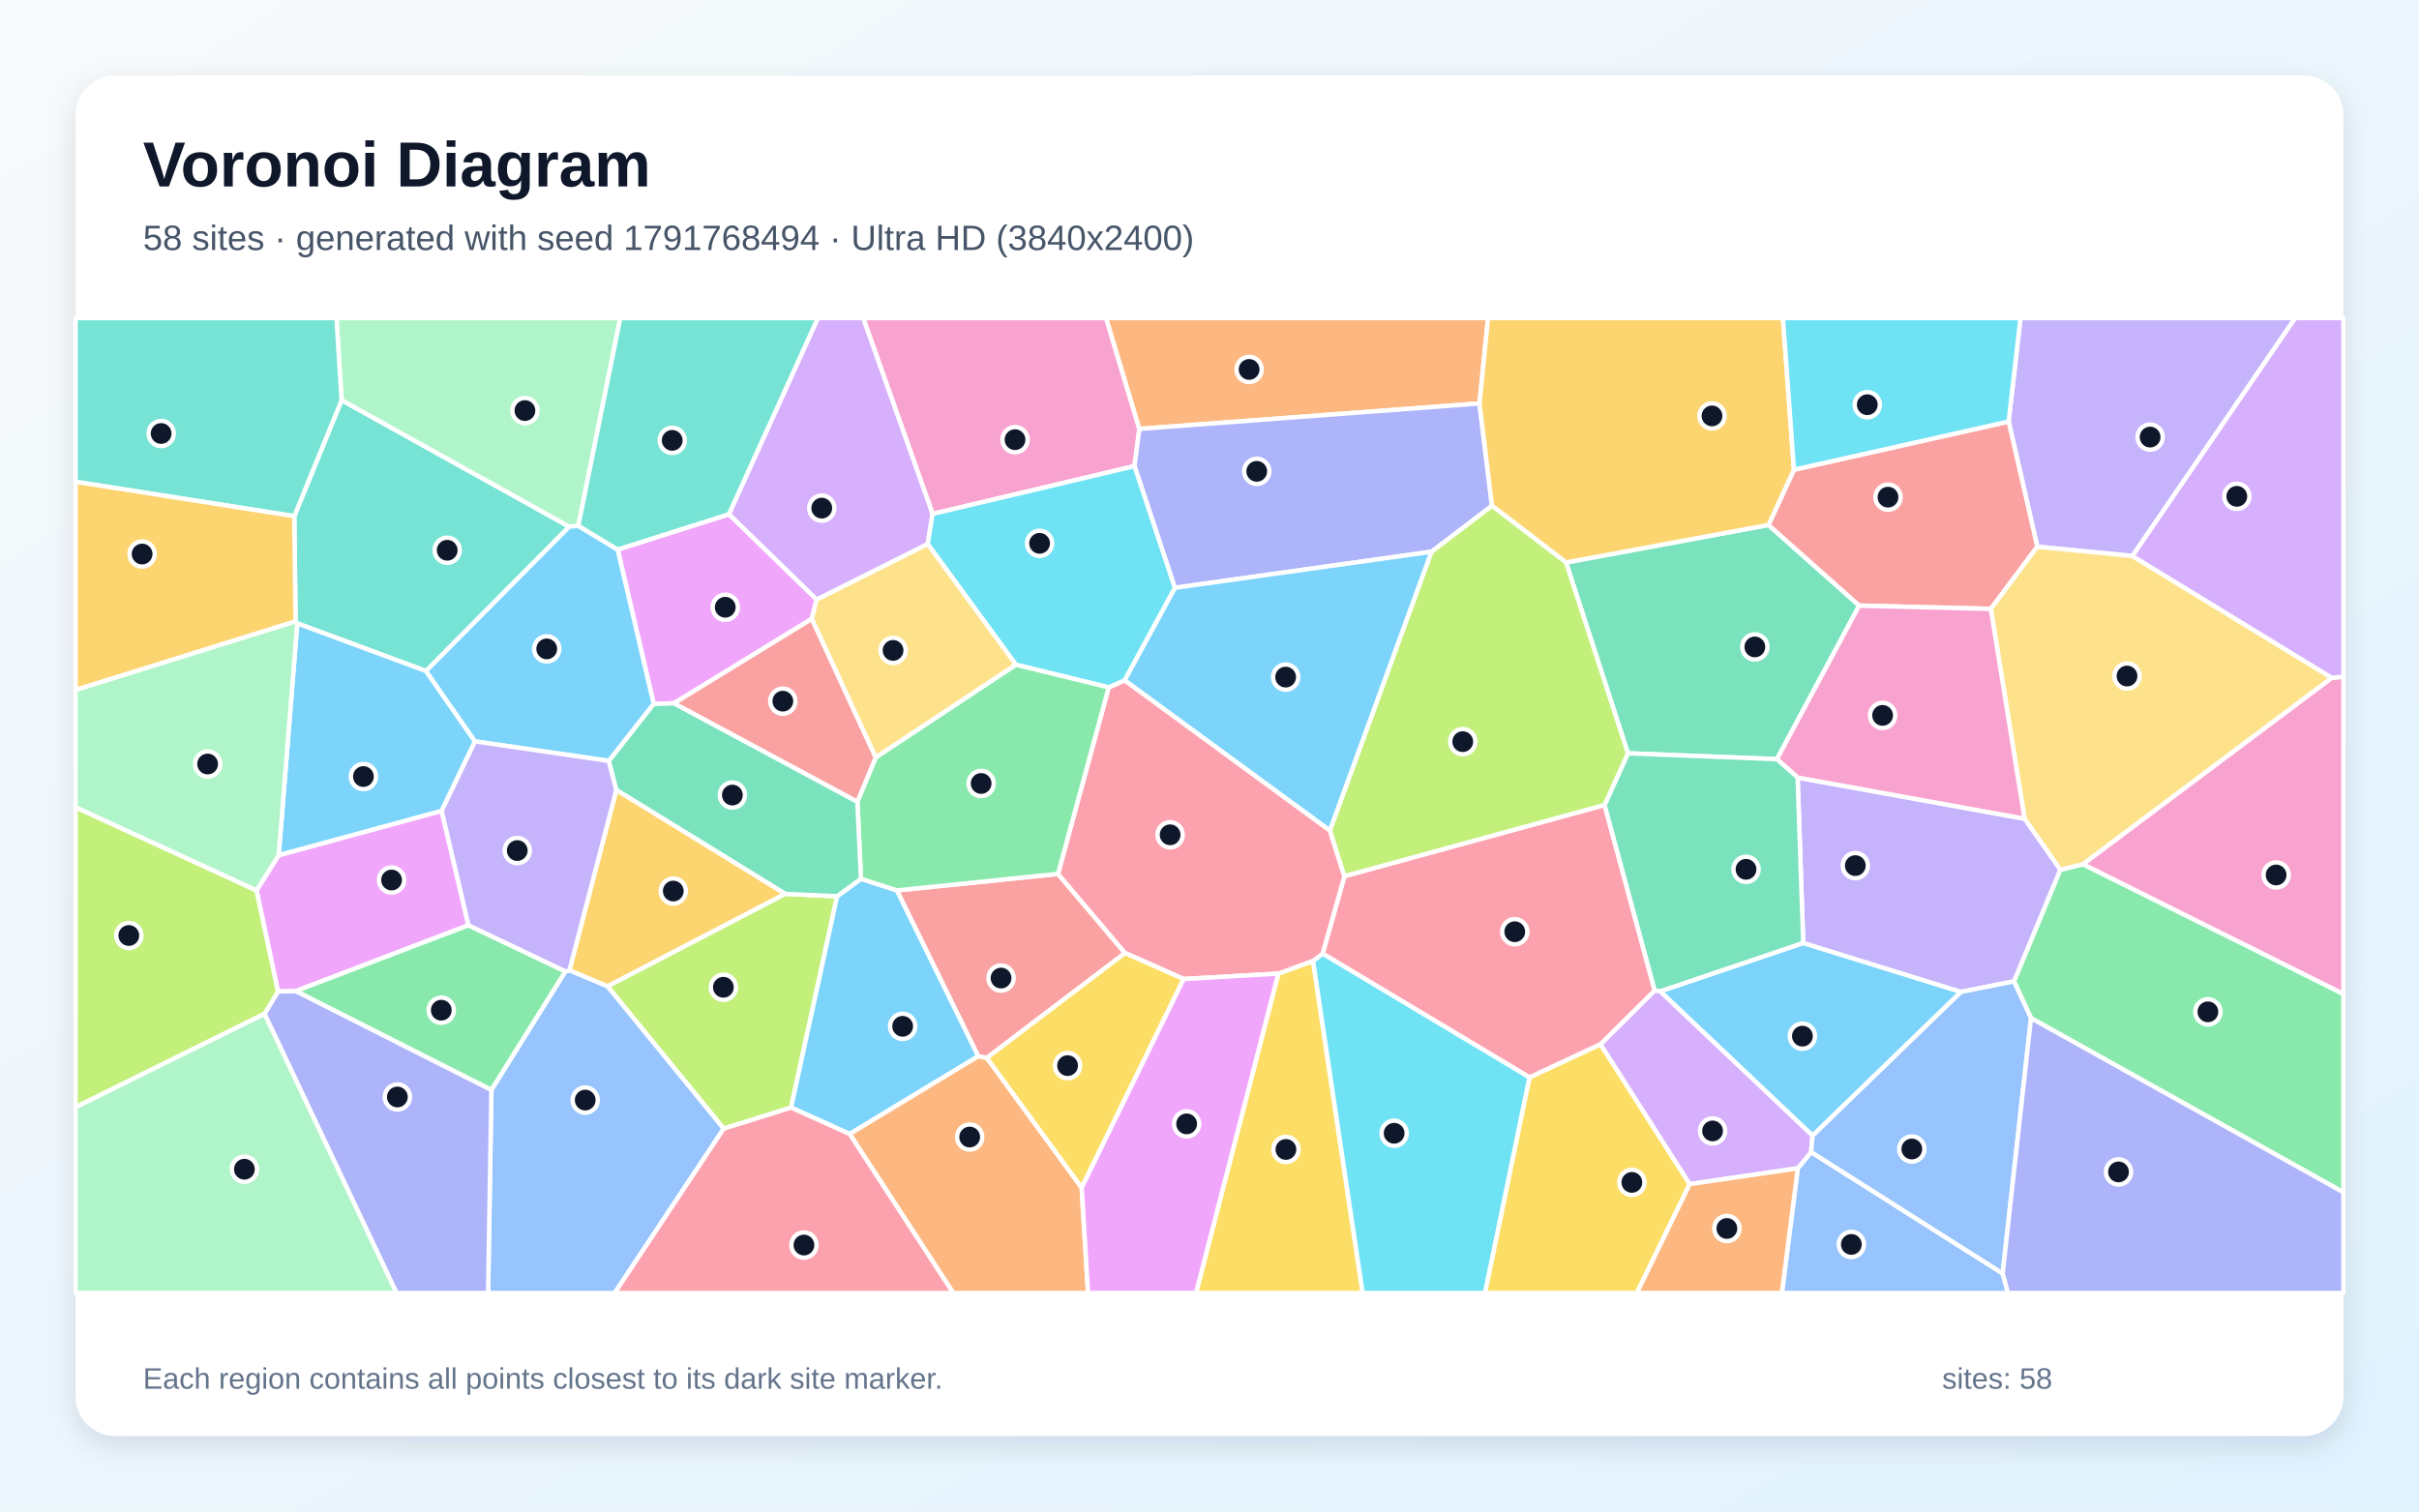
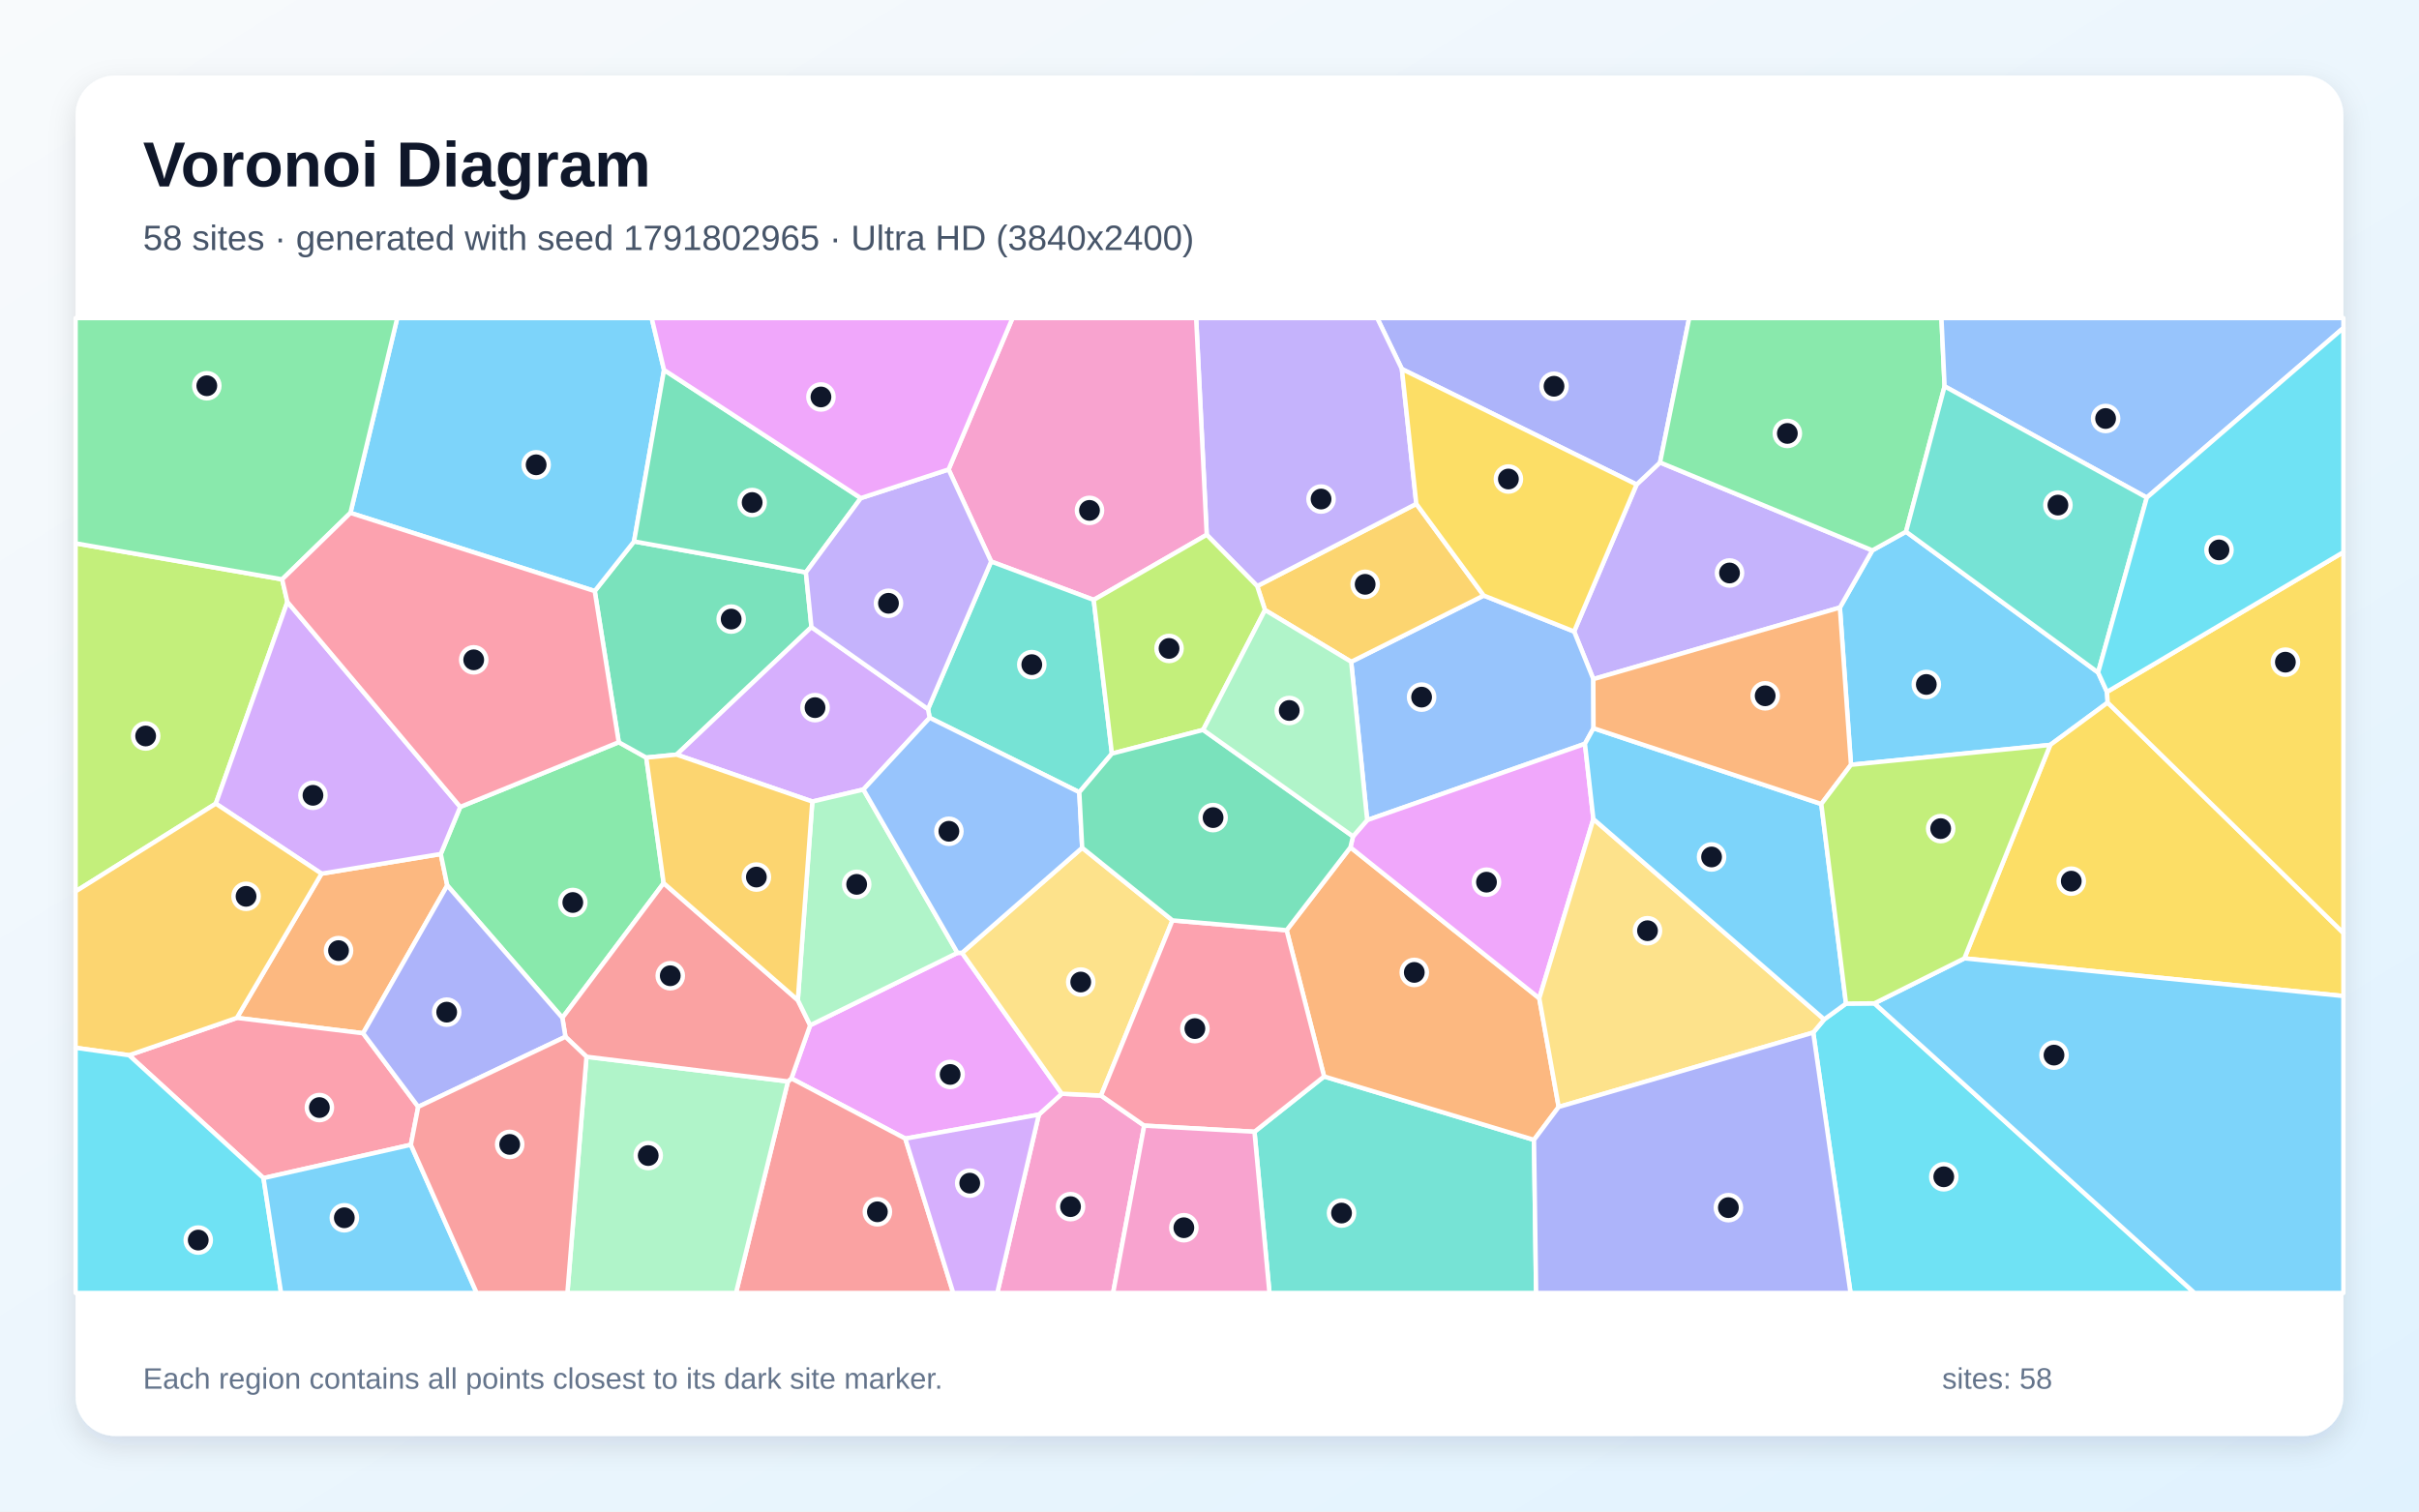
<svg xmlns="http://www.w3.org/2000/svg" width="3840" height="2400" viewBox="0 0 3840 2400" role="img" aria-labelledby="title description">
  <defs>
    <linearGradient id="background" x1="0" y1="0" x2="1" y2="1">
      <stop stop-color="#F8FAFC" />
      <stop offset="1" stop-color="#E0F2FE" />
    </linearGradient>
    <filter id="shadow" x="-5%" y="-5%" width="110%" height="110%">
      <feDropShadow dx="0" dy="15" stdDeviation="22" flood-color="#0F172A" flood-opacity=".12" />
    </filter>
  </defs>
  <rect width="3840" height="2400" fill="url(#background)" />
  <rect x="120" y="120" width="3600" height="2160" rx="63" fill="#FFFFFF" filter="url(#shadow)" />
  <g font-family="Arial, sans-serif">
    <text x="227" y="296" font-size="101" font-weight="700" fill="#0F172A">Voronoi Diagram</text>
-     <text x="227" y="397" font-size="56" fill="#475569">58 sites · generated with seed 1791768494 · Ultra HD (3840x2400)</text>
+     <text x="227" y="397" font-size="56" fill="#475569">58 sites · generated with seed 1791802965 · Ultra HD (3840x2400)</text>
  </g>
  <g stroke="#FFFFFF" stroke-width="7" stroke-linejoin="round">
-     <polygon points="2877.3,1803.3 2635.3,1574.0 2862.5,1497.2 3113.1,1574.9" fill="#38BDF8" fill-opacity="0.65" />
-     <polygon points="3385.1,882.8 3234.1,868.1 3188.6,669.3 3207.4,505.0 3643.5,505.0" fill="#A78BFA" fill-opacity="0.65" />
-     <polygon points="1800.9,740.1 1480.4,816.0 1370.2,505.0 1755.9,505.0 1808.7,681.0" fill="#F472B6" fill-opacity="0.65" />
-     <polygon points="2348.6,640.6 1808.7,681.0 1755.9,505.0 2362.2,505.0" fill="#FB923C" fill-opacity="0.65" />
-     <polygon points="2029.2,1545.9 2084.4,1525.6 2163.1,2053.0 1898.6,2053.0" fill="#FACC15" fill-opacity="0.65" />
-     <polygon points="3224.1,1616.6 3197.0,1558.2 3270.5,1381.0 3306.8,1372.2 3720.0,1578.1 3720.0,1893.2" fill="#4ADE80" fill-opacity="0.65" />
-     <polygon points="676.3,1065.5 471.9,989.8 469.2,986.7 467.1,819.6 542.3,635.3 903.7,836.2" fill="#2DD4BF" fill-opacity="0.65" />
-     <polygon points="2853.9,1855.0 2875.0,1829.2 3179.1,2022.0 3187.5,2053.0 2828.6,2053.0" fill="#60A5FA" fill-opacity="0.65" />
-     <polygon points="743.7,1469.1 469.5,1573.7 441.2,1574.4 407.2,1413.7 442.4,1357.8 701.1,1287.4" fill="#E879F9" fill-opacity="0.65" />
-     <polygon points="2486.0,893.1 2807.3,833.5 2951.4,961.6 2820.7,1205.4 2584.2,1196.1" fill="#34D399" fill-opacity="0.65" />
-     <polygon points="3188.6,669.3 3234.1,868.1 3160.3,966.8 2951.4,961.6 2807.3,833.5 2847.8,745.8" fill="#F87171" fill-opacity="0.65" />
-     <polygon points="2368.4,803.1 2272.6,876.0 1865.0,933.3 1800.9,740.1 1808.7,681.0 2348.6,640.6" fill="#818CF8" fill-opacity="0.65" />
-     <polygon points="978.4,1254.1 1246.8,1419.3 964.4,1566.2 903.9,1540.7" fill="#FBBF24" fill-opacity="0.65" />
-     <polygon points="1148.8,1792.1 964.4,1566.2 1246.8,1419.3 1328.9,1423.1 1255.8,1758.6" fill="#A3E635" fill-opacity="0.65" />
-     <polygon points="1472.7,863.9 1296.4,952.2 1157.0,816.5 1298.3,505.0 1370.2,505.0 1480.4,816.0" fill="#C084FC" fill-opacity="0.65" />
-     <polygon points="2540.8,1658.2 2428.1,1710.8 2099.6,1514.2 2134.2,1391.2 2547.2,1278.1 2626.8,1572.9" fill="#FB7185" fill-opacity="0.65" />
-     <polygon points="2084.4,1525.6 2099.6,1514.2 2428.1,1710.8 2357.5,2053.0 2163.1,2053.0" fill="#22D3EE" fill-opacity="0.65" />
-     <polygon points="918.0,834.9 903.7,836.2 542.3,635.3 534.1,505.0 984.7,505.0" fill="#86EFAC" fill-opacity="0.65" />
-     <polygon points="3701.7,1076.3 3306.8,1372.2 3270.5,1381.0 3213.9,1300.0 3160.3,966.8 3234.1,868.1 3385.1,882.8" fill="#FCD34D" fill-opacity="0.65" />
-     <polygon points="1366.7,1395.3 1423.9,1413.8 1553.1,1677.0 1348.8,1800.6 1255.8,1758.6 1328.9,1423.1" fill="#38BDF8" fill-opacity="0.65" />
-     <polygon points="2111.2,1319.0 1785.1,1080.2 1865.0,933.3 2272.6,876.0" fill="#38BDF8" fill-opacity="0.65" />
-     <polygon points="2853.6,1234.6 3213.9,1300.0 3270.5,1381.0 3197.0,1558.2 3113.1,1574.9 2862.5,1497.2" fill="#A78BFA" fill-opacity="0.65" />
-     <polygon points="3213.9,1300.0 2853.6,1234.6 2820.7,1205.4 2951.4,961.6 3160.3,966.8" fill="#F472B6" fill-opacity="0.65" />
-     <polygon points="1348.8,1800.6 1553.1,1677.0 1566.6,1679.7 1717.1,1885.8 1727.2,2053.0 1513.2,2053.0" fill="#FB923C" fill-opacity="0.65" />
-     <polygon points="2428.1,1710.8 2540.8,1658.2 2682.3,1880.1 2598.4,2053.0 2357.5,2053.0" fill="#FACC15" fill-opacity="0.65" />
-     <polygon points="469.5,1573.7 743.7,1469.1 897.7,1542.4 780.1,1730.8" fill="#4ADE80" fill-opacity="0.65" />
-     <polygon points="542.3,635.3 467.1,819.6 120.0,765.0 120.0,505.0 534.1,505.0" fill="#2DD4BF" fill-opacity="0.65" />
-     <polygon points="780.1,1730.8 897.7,1542.4 903.9,1540.7 964.4,1566.2 1148.8,1792.1 975.8,2053.0 774.8,2053.0" fill="#60A5FA" fill-opacity="0.65" />
-     <polygon points="1070.0,1116.6 1037.7,1117.8 980.5,872.6 1157.0,816.5 1296.4,952.2 1288.6,982.7" fill="#E879F9" fill-opacity="0.65" />
-     <polygon points="2626.8,1572.9 2547.2,1278.1 2584.2,1196.1 2820.7,1205.4 2853.6,1234.6 2862.5,1497.2 2635.3,1574.0" fill="#34D399" fill-opacity="0.65" />
-     <polygon points="1566.6,1679.7 1553.1,1677.0 1423.9,1413.8 1679.5,1387.6 1785.9,1513.2" fill="#F87171" fill-opacity="0.65" />
-     <polygon points="419.9,1609.8 441.2,1574.4 469.5,1573.7 780.1,1730.8 774.8,2053.0 629.4,2053.0" fill="#818CF8" fill-opacity="0.65" />
-     <polygon points="2847.8,745.8 2807.3,833.5 2486.0,893.1 2368.4,803.1 2348.6,640.6 2362.2,505.0 2830.3,505.0" fill="#FBBF24" fill-opacity="0.65" />
-     <polygon points="120.0,1758.1 120.0,1281.7 407.2,1413.7 441.2,1574.4 419.9,1609.8" fill="#A3E635" fill-opacity="0.65" />
-     <polygon points="2682.3,1880.1 2540.8,1658.2 2626.8,1572.9 2635.3,1574.0 2877.3,1803.3 2875.0,1829.2 2853.9,1855.0" fill="#C084FC" fill-opacity="0.65" />
-     <polygon points="1879.0,1554.5 1785.9,1513.2 1679.5,1387.6 1760.0,1091.4 1785.1,1080.2 2111.2,1319.0 2134.2,1391.2 2099.6,1514.2 2084.4,1525.6 2029.2,1545.9" fill="#FB7185" fill-opacity="0.65" />
-     <polygon points="1865.0,933.3 1785.1,1080.2 1760.0,1091.4 1612.8,1055.5 1472.7,863.9 1480.4,816.0 1800.9,740.1" fill="#22D3EE" fill-opacity="0.65" />
-     <polygon points="120.0,1758.1 419.9,1609.8 629.4,2053.0 120.0,2053.0" fill="#86EFAC" fill-opacity="0.65" />
-     <polygon points="1612.8,1055.5 1390.1,1202.9 1288.6,982.7 1296.4,952.2 1472.7,863.9" fill="#FCD34D" fill-opacity="0.65" />
-     <polygon points="754.1,1177.2 701.1,1287.4 442.4,1357.8 471.9,989.8 676.3,1065.5" fill="#38BDF8" fill-opacity="0.65" />
-     <polygon points="918.0,834.9 980.5,872.6 1037.7,1117.8 966.6,1208.2 754.1,1177.2 676.3,1065.5 903.7,836.2" fill="#38BDF8" fill-opacity="0.65" />
-     <polygon points="966.6,1208.2 978.4,1254.1 903.9,1540.7 897.7,1542.4 743.7,1469.1 701.1,1287.4 754.1,1177.2" fill="#A78BFA" fill-opacity="0.65" />
-     <polygon points="3306.8,1372.2 3701.7,1076.3 3720.0,1074.4 3720.0,1578.1" fill="#F472B6" fill-opacity="0.65" />
-     <polygon points="2682.3,1880.1 2853.9,1855.0 2828.6,2053.0 2598.4,2053.0" fill="#FB923C" fill-opacity="0.65" />
-     <polygon points="1717.1,1885.8 1566.6,1679.7 1785.9,1513.2 1879.0,1554.5" fill="#FACC15" fill-opacity="0.65" />
-     <polygon points="1361.0,1272.9 1390.1,1202.9 1612.8,1055.5 1760.0,1091.4 1679.5,1387.6 1423.9,1413.8 1366.7,1395.3" fill="#4ADE80" fill-opacity="0.65" />
-     <polygon points="1157.0,816.5 980.5,872.6 918.0,834.9 984.7,505.0 1298.3,505.0" fill="#2DD4BF" fill-opacity="0.65" />
-     <polygon points="3179.1,2022.0 2875.0,1829.2 2877.3,1803.3 3113.1,1574.9 3197.0,1558.2 3224.1,1616.6" fill="#60A5FA" fill-opacity="0.65" />
-     <polygon points="1717.1,1885.8 1879.0,1554.5 2029.2,1545.9 1898.6,2053.0 1727.2,2053.0" fill="#E879F9" fill-opacity="0.65" />
-     <polygon points="1361.0,1272.9 1366.7,1395.3 1328.9,1423.1 1246.8,1419.3 978.4,1254.1 966.6,1208.2 1037.7,1117.8 1070.0,1116.6" fill="#34D399" fill-opacity="0.65" />
-     <polygon points="1390.1,1202.9 1361.0,1272.9 1070.0,1116.6 1288.6,982.7" fill="#F87171" fill-opacity="0.65" />
-     <polygon points="3179.1,2022.0 3224.1,1616.6 3720.0,1893.2 3720.0,2053.0 3187.5,2053.0" fill="#818CF8" fill-opacity="0.65" />
-     <polygon points="120.0,1095.6 120.0,765.0 467.1,819.6 469.2,986.7" fill="#FBBF24" fill-opacity="0.65" />
-     <polygon points="2547.2,1278.1 2134.2,1391.2 2111.2,1319.0 2272.6,876.0 2368.4,803.1 2486.0,893.1 2584.2,1196.1" fill="#A3E635" fill-opacity="0.65" />
-     <polygon points="3701.7,1076.3 3385.1,882.8 3643.5,505.0 3720.0,505.0 3720.0,1074.4" fill="#C084FC" fill-opacity="0.65" />
-     <polygon points="1148.8,1792.1 1255.8,1758.6 1348.8,1800.6 1513.2,2053.0 975.8,2053.0" fill="#FB7185" fill-opacity="0.65" />
-     <polygon points="3188.6,669.3 2847.8,745.8 2830.3,505.0 3207.4,505.0" fill="#22D3EE" fill-opacity="0.65" />
-     <polygon points="442.4,1357.8 407.2,1413.7 120.0,1281.7 120.0,1095.6 469.2,986.7 471.9,989.8" fill="#86EFAC" fill-opacity="0.65" />
+     <polygon points="3025.7,844.2 3330.6,1067.8 3344.7,1098.6 3345.8,1115.6 3254.6,1182.8 2938.3,1214.3 2920.7,964.7 2972.2,873.9" fill="#38BDF8" fill-opacity="0.65" />
+     <polygon points="2529.3,1078.3 2498.8,1002.7 2598.0,769.3 2635.2,734.3 2972.2,873.9 2920.7,964.7" fill="#A78BFA" fill-opacity="0.65" />
+     <polygon points="1649.1,1769.8 1685.5,1736.6 1747.8,1739.5 1816.4,1787.3 1767.0,2053.0 1583.1,2053.0" fill="#F472B6" fill-opacity="0.65" />
+     <polygon points="576.4,1640.6 376.0,1616.2 510.4,1387.2 699.7,1356.0 710.0,1405.9" fill="#FB923C" fill-opacity="0.65" />
+     <polygon points="3118.3,1521.7 3254.6,1182.8 3345.8,1115.6 3720.0,1481.4 3720.0,1581.5" fill="#FACC15" fill-opacity="0.65" />
+     <polygon points="1053.5,1402.2 892.7,1616.1 710.0,1405.9 699.7,1356.0 730.6,1281.2 982.2,1178.5 1025.9,1202.9" fill="#4ADE80" fill-opacity="0.65" />
+     <polygon points="1991.4,1797.0 2101.9,1709.2 2435.1,1809.9 2438.5,2053.0 2015.2,2053.0" fill="#2DD4BF" fill-opacity="0.65" />
+     <polygon points="2529.6,1156.3 2516.0,1181.0 2170.3,1302.2 2144.9,1050.8 2355.3,945.6 2498.8,1002.7 2529.3,1078.3" fill="#60A5FA" fill-opacity="0.65" />
+     <polygon points="1437.1,1807.9 1256.3,1712.3 1286.1,1627.9 1519.9,1512.9 1527.2,1512.9 1685.5,1736.6 1649.1,1769.8" fill="#E879F9" fill-opacity="0.65" />
+     <polygon points="1279.3,908.8 1288.1,995.7 1074.1,1198.2 1025.9,1202.9 982.2,1178.5 944.1,938.5 1006.5,859.7" fill="#34D399" fill-opacity="0.65" />
+     <polygon points="1250.8,1717.1 1256.3,1712.3 1437.1,1807.9 1513.2,2053.0 1168.3,2053.0" fill="#F87171" fill-opacity="0.65" />
+     <polygon points="2225.4,586.0 2186.2,505.0 2681.5,505.0 2635.2,734.3 2598.0,769.3" fill="#818CF8" fill-opacity="0.65" />
+     <polygon points="2008.1,968.6 1995.7,930.6 2248.3,800.0 2355.3,945.6 2144.9,1050.8" fill="#FBBF24" fill-opacity="0.65" />
+     <polygon points="447.9,919.9 456.2,955.7 342.6,1276.0 120.0,1415.4 120.0,862.7" fill="#A3E635" fill-opacity="0.65" />
+     <polygon points="342.6,1276.0 456.2,955.7 730.6,1281.2 699.7,1356.0 510.4,1387.2" fill="#C084FC" fill-opacity="0.65" />
+     <polygon points="652.2,1817.7 418.3,1870.6 204.9,1675.5 376.0,1616.2 576.4,1640.6 663.9,1757.4" fill="#FB7185" fill-opacity="0.65" />
+     <polygon points="2878.4,1639.5 2895.8,1618.6 2930.4,1593.5 2975.5,1593.1 3483.7,2053.0 2937.6,2053.0" fill="#22D3EE" fill-opacity="0.65" />
+     <polygon points="931.0,1677.9 1250.8,1717.1 1168.3,2053.0 900.7,2053.0" fill="#86EFAC" fill-opacity="0.65" />
+     <polygon points="1717.9,1346.1 1861.2,1461.4 1747.8,1739.5 1685.5,1736.6 1527.2,1512.9" fill="#FCD34D" fill-opacity="0.65" />
+     <polygon points="1054.1,587.4 1006.5,859.7 944.1,938.5 556.3,814.4 630.6,505.0 1034.5,505.0" fill="#38BDF8" fill-opacity="0.65" />
+     <polygon points="2975.5,1593.1 3118.3,1521.7 3720.0,1581.5 3720.0,2053.0 3483.7,2053.0" fill="#38BDF8" fill-opacity="0.65" />
+     <polygon points="2225.4,586.0 2248.3,800.0 1995.7,930.6 1915.6,849.1 1898.8,505.0 2186.2,505.0" fill="#A78BFA" fill-opacity="0.65" />
+     <polygon points="1915.6,849.1 1736.2,952.5 1573.4,891.6 1505.8,745.4 1607.3,505.0 1898.8,505.0" fill="#F472B6" fill-opacity="0.65" />
+     <polygon points="2143.7,1345.4 2443.5,1585.1 2474.3,1757.6 2435.1,1809.9 2101.9,1709.2 2042.4,1477.0" fill="#FB923C" fill-opacity="0.65" />
+     <polygon points="3345.8,1115.6 3344.7,1098.6 3720.0,876.7 3720.0,1481.4" fill="#FACC15" fill-opacity="0.65" />
+     <polygon points="2635.2,734.3 2681.5,505.0 3081.9,505.0 3086.9,613.4 3025.7,844.2 2972.2,873.9" fill="#4ADE80" fill-opacity="0.65" />
+     <polygon points="1713.3,1257.9 1475.8,1139.7 1473.1,1125.9 1573.4,891.6 1736.2,952.5 1765.1,1196.6" fill="#2DD4BF" fill-opacity="0.65" />
+     <polygon points="3407.9,790.1 3086.9,613.4 3081.9,505.0 3720.0,505.0 3720.0,520.7" fill="#60A5FA" fill-opacity="0.65" />
+     <polygon points="2529.4,1300.5 2443.5,1585.1 2143.7,1345.4 2147.8,1328.0 2170.3,1302.2 2516.0,1181.0" fill="#E879F9" fill-opacity="0.65" />
+     <polygon points="1366.5,790.9 1279.3,908.8 1006.5,859.7 1054.1,587.4" fill="#34D399" fill-opacity="0.65" />
+     <polygon points="931.0,1677.9 897.6,1646.2 892.7,1616.1 1053.5,1402.2 1266.5,1588.0 1286.1,1627.9 1256.3,1712.3 1250.8,1717.1" fill="#F87171" fill-opacity="0.65" />
+     <polygon points="897.6,1646.2 663.9,1757.4 576.4,1640.6 710.0,1405.9 892.7,1616.1" fill="#818CF8" fill-opacity="0.65" />
+     <polygon points="342.6,1276.0 510.4,1387.2 376.0,1616.2 204.9,1675.5 120.0,1663.7 120.0,1415.4" fill="#FBBF24" fill-opacity="0.65" />
+     <polygon points="1909.9,1158.9 1765.1,1196.6 1736.2,952.5 1915.6,849.1 1995.7,930.6 2008.1,968.6" fill="#A3E635" fill-opacity="0.65" />
+     <polygon points="1473.1,1125.9 1475.8,1139.7 1370.6,1253.6 1289.5,1272.7 1074.1,1198.2 1288.1,995.7" fill="#C084FC" fill-opacity="0.65" />
+     <polygon points="1861.2,1461.4 2042.4,1477.0 2101.9,1709.2 1991.4,1797.0 1816.4,1787.3 1747.8,1739.5" fill="#FB7185" fill-opacity="0.65" />
+     <polygon points="120.0,1663.7 204.9,1675.5 418.3,1870.6 446.2,2053.0 120.0,2053.0" fill="#22D3EE" fill-opacity="0.65" />
+     <polygon points="1289.5,1272.7 1370.6,1253.6 1519.9,1512.9 1286.1,1627.9 1266.5,1588.0" fill="#86EFAC" fill-opacity="0.65" />
+     <polygon points="2895.8,1618.6 2878.4,1639.5 2474.3,1757.6 2443.5,1585.1 2529.4,1300.5" fill="#FCD34D" fill-opacity="0.65" />
+     <polygon points="418.3,1870.6 652.2,1817.7 756.7,2053.0 446.2,2053.0" fill="#38BDF8" fill-opacity="0.65" />
+     <polygon points="2930.4,1593.5 2895.8,1618.6 2529.4,1300.5 2516.0,1181.0 2529.6,1156.3 2891.2,1276.6" fill="#38BDF8" fill-opacity="0.65" />
+     <polygon points="1366.5,790.9 1505.8,745.4 1573.4,891.6 1473.1,1125.9 1288.1,995.7 1279.3,908.8" fill="#A78BFA" fill-opacity="0.65" />
+     <polygon points="1816.4,1787.3 1991.4,1797.0 2015.2,2053.0 1767.0,2053.0" fill="#F472B6" fill-opacity="0.65" />
+     <polygon points="2891.2,1276.6 2529.6,1156.3 2529.3,1078.3 2920.7,964.7 2938.3,1214.3" fill="#FB923C" fill-opacity="0.65" />
+     <polygon points="2355.3,945.6 2248.3,800.0 2225.4,586.0 2598.0,769.3 2498.8,1002.7" fill="#FACC15" fill-opacity="0.65" />
+     <polygon points="556.3,814.4 447.9,919.9 120.0,862.7 120.0,505.0 630.6,505.0" fill="#4ADE80" fill-opacity="0.65" />
+     <polygon points="3407.9,790.1 3330.6,1067.8 3025.7,844.2 3086.9,613.4" fill="#2DD4BF" fill-opacity="0.65" />
+     <polygon points="1370.6,1253.6 1475.8,1139.7 1713.3,1257.9 1717.9,1346.1 1527.2,1512.9 1519.9,1512.9" fill="#60A5FA" fill-opacity="0.65" />
+     <polygon points="1505.8,745.4 1366.5,790.9 1054.1,587.4 1034.5,505.0 1607.3,505.0" fill="#E879F9" fill-opacity="0.65" />
+     <polygon points="2147.8,1328.0 2143.7,1345.4 2042.4,1477.0 1861.2,1461.4 1717.9,1346.1 1713.3,1257.9 1765.1,1196.6 1909.9,1158.9" fill="#34D399" fill-opacity="0.65" />
+     <polygon points="652.2,1817.7 663.9,1757.4 897.6,1646.2 931.0,1677.9 900.7,2053.0 756.7,2053.0" fill="#F87171" fill-opacity="0.65" />
+     <polygon points="2435.1,1809.9 2474.3,1757.6 2878.4,1639.5 2937.6,2053.0 2438.5,2053.0" fill="#818CF8" fill-opacity="0.65" />
+     <polygon points="1289.5,1272.7 1266.5,1588.0 1053.5,1402.2 1025.9,1202.9 1074.1,1198.2" fill="#FBBF24" fill-opacity="0.65" />
+     <polygon points="2975.5,1593.1 2930.4,1593.5 2891.2,1276.6 2938.3,1214.3 3254.6,1182.8 3118.3,1521.7" fill="#A3E635" fill-opacity="0.65" />
+     <polygon points="1437.1,1807.9 1649.1,1769.8 1583.1,2053.0 1513.2,2053.0" fill="#C084FC" fill-opacity="0.65" />
+     <polygon points="556.3,814.4 944.1,938.5 982.2,1178.5 730.6,1281.2 456.2,955.7 447.9,919.9" fill="#FB7185" fill-opacity="0.65" />
+     <polygon points="3344.7,1098.6 3330.6,1067.8 3407.9,790.1 3720.0,520.7 3720.0,876.7" fill="#22D3EE" fill-opacity="0.65" />
+     <polygon points="1909.9,1158.9 2008.1,968.6 2144.9,1050.8 2170.3,1302.2 2147.8,1328.0" fill="#86EFAC" fill-opacity="0.65" />
  </g>
  <g>
-     <circle cx="2861.2" cy="1645.2" r="20" fill="#0F172A" stroke="#FFFFFF" stroke-width="7" />
-     <circle cx="3413.2" cy="694.0" r="20" fill="#0F172A" stroke="#FFFFFF" stroke-width="7" />
-     <circle cx="1611.3" cy="698.1" r="20" fill="#0F172A" stroke="#FFFFFF" stroke-width="7" />
-     <circle cx="1982.9" cy="586.6" r="20" fill="#0F172A" stroke="#FFFFFF" stroke-width="7" />
-     <circle cx="2041.3" cy="1825.1" r="20" fill="#0F172A" stroke="#FFFFFF" stroke-width="7" />
-     <circle cx="3504.9" cy="1606.6" r="20" fill="#0F172A" stroke="#FFFFFF" stroke-width="7" />
-     <circle cx="709.9" cy="873.7" r="20" fill="#0F172A" stroke="#FFFFFF" stroke-width="7" />
-     <circle cx="2938.9" cy="1975.9" r="20" fill="#0F172A" stroke="#FFFFFF" stroke-width="7" />
-     <circle cx="621.6" cy="1397.3" r="20" fill="#0F172A" stroke="#FFFFFF" stroke-width="7" />
-     <circle cx="2785.7" cy="1027.2" r="20" fill="#0F172A" stroke="#FFFFFF" stroke-width="7" />
-     <circle cx="2997.1" cy="789.4" r="20" fill="#0F172A" stroke="#FFFFFF" stroke-width="7" />
-     <circle cx="1995.0" cy="748.4" r="20" fill="#0F172A" stroke="#FFFFFF" stroke-width="7" />
-     <circle cx="1068.8" cy="1414.8" r="20" fill="#0F172A" stroke="#FFFFFF" stroke-width="7" />
-     <circle cx="1148.3" cy="1567.6" r="20" fill="#0F172A" stroke="#FFFFFF" stroke-width="7" />
-     <circle cx="1304.5" cy="806.8" r="20" fill="#0F172A" stroke="#FFFFFF" stroke-width="7" />
-     <circle cx="2404.6" cy="1479.4" r="20" fill="#0F172A" stroke="#FFFFFF" stroke-width="7" />
-     <circle cx="2213.1" cy="1799.4" r="20" fill="#0F172A" stroke="#FFFFFF" stroke-width="7" />
-     <circle cx="833.3" cy="651.9" r="20" fill="#0F172A" stroke="#FFFFFF" stroke-width="7" />
-     <circle cx="3376.5" cy="1073.4" r="20" fill="#0F172A" stroke="#FFFFFF" stroke-width="7" />
-     <circle cx="1432.9" cy="1629.6" r="20" fill="#0F172A" stroke="#FFFFFF" stroke-width="7" />
-     <circle cx="2040.9" cy="1075.1" r="20" fill="#0F172A" stroke="#FFFFFF" stroke-width="7" />
-     <circle cx="2945.2" cy="1374.4" r="20" fill="#0F172A" stroke="#FFFFFF" stroke-width="7" />
-     <circle cx="2988.5" cy="1135.9" r="20" fill="#0F172A" stroke="#FFFFFF" stroke-width="7" />
-     <circle cx="1539.3" cy="1805.4" r="20" fill="#0F172A" stroke="#FFFFFF" stroke-width="7" />
-     <circle cx="2590.5" cy="1877.4" r="20" fill="#0F172A" stroke="#FFFFFF" stroke-width="7" />
-     <circle cx="700.5" cy="1604.0" r="20" fill="#0F172A" stroke="#FFFFFF" stroke-width="7" />
-     <circle cx="255.8" cy="688.3" r="20" fill="#0F172A" stroke="#FFFFFF" stroke-width="7" />
-     <circle cx="929.0" cy="1746.7" r="20" fill="#0F172A" stroke="#FFFFFF" stroke-width="7" />
-     <circle cx="1151.3" cy="964.2" r="20" fill="#0F172A" stroke="#FFFFFF" stroke-width="7" />
-     <circle cx="2771.7" cy="1380.3" r="20" fill="#0F172A" stroke="#FFFFFF" stroke-width="7" />
-     <circle cx="1589.1" cy="1553.0" r="20" fill="#0F172A" stroke="#FFFFFF" stroke-width="7" />
-     <circle cx="630.8" cy="1741.8" r="20" fill="#0F172A" stroke="#FFFFFF" stroke-width="7" />
-     <circle cx="2717.7" cy="660.4" r="20" fill="#0F172A" stroke="#FFFFFF" stroke-width="7" />
-     <circle cx="204.5" cy="1485.4" r="20" fill="#0F172A" stroke="#FFFFFF" stroke-width="7" />
-     <circle cx="2718.6" cy="1795.7" r="20" fill="#0F172A" stroke="#FFFFFF" stroke-width="7" />
-     <circle cx="1857.5" cy="1325.5" r="20" fill="#0F172A" stroke="#FFFFFF" stroke-width="7" />
-     <circle cx="1650.3" cy="862.7" r="20" fill="#0F172A" stroke="#FFFFFF" stroke-width="7" />
-     <circle cx="388.0" cy="1856.5" r="20" fill="#0F172A" stroke="#FFFFFF" stroke-width="7" />
-     <circle cx="1417.7" cy="1032.7" r="20" fill="#0F172A" stroke="#FFFFFF" stroke-width="7" />
-     <circle cx="576.9" cy="1233.0" r="20" fill="#0F172A" stroke="#FFFFFF" stroke-width="7" />
-     <circle cx="867.9" cy="1030.3" r="20" fill="#0F172A" stroke="#FFFFFF" stroke-width="7" />
-     <circle cx="821.1" cy="1350.5" r="20" fill="#0F172A" stroke="#FFFFFF" stroke-width="7" />
-     <circle cx="3613.2" cy="1389.3" r="20" fill="#0F172A" stroke="#FFFFFF" stroke-width="7" />
-     <circle cx="2741.3" cy="1950.6" r="20" fill="#0F172A" stroke="#FFFFFF" stroke-width="7" />
-     <circle cx="1694.7" cy="1692.0" r="20" fill="#0F172A" stroke="#FFFFFF" stroke-width="7" />
-     <circle cx="1557.5" cy="1244.0" r="20" fill="#0F172A" stroke="#FFFFFF" stroke-width="7" />
-     <circle cx="1067.1" cy="699.2" r="20" fill="#0F172A" stroke="#FFFFFF" stroke-width="7" />
-     <circle cx="3034.9" cy="1824.4" r="20" fill="#0F172A" stroke="#FFFFFF" stroke-width="7" />
-     <circle cx="1883.7" cy="1784.5" r="20" fill="#0F172A" stroke="#FFFFFF" stroke-width="7" />
-     <circle cx="1162.6" cy="1262.4" r="20" fill="#0F172A" stroke="#FFFFFF" stroke-width="7" />
-     <circle cx="1242.7" cy="1113.3" r="20" fill="#0F172A" stroke="#FFFFFF" stroke-width="7" />
-     <circle cx="3363.0" cy="1860.8" r="20" fill="#0F172A" stroke="#FFFFFF" stroke-width="7" />
-     <circle cx="225.6" cy="879.7" r="20" fill="#0F172A" stroke="#FFFFFF" stroke-width="7" />
-     <circle cx="2322.0" cy="1177.6" r="20" fill="#0F172A" stroke="#FFFFFF" stroke-width="7" />
-     <circle cx="3550.8" cy="788.1" r="20" fill="#0F172A" stroke="#FFFFFF" stroke-width="7" />
-     <circle cx="1276.2" cy="1976.9" r="20" fill="#0F172A" stroke="#FFFFFF" stroke-width="7" />
-     <circle cx="2964.2" cy="642.6" r="20" fill="#0F172A" stroke="#FFFFFF" stroke-width="7" />
-     <circle cx="329.6" cy="1213.1" r="20" fill="#0F172A" stroke="#FFFFFF" stroke-width="7" />
+     <circle cx="3057.9" cy="1086.8" r="20" fill="#0F172A" stroke="#FFFFFF" stroke-width="7" />
+     <circle cx="2745.5" cy="909.8" r="20" fill="#0F172A" stroke="#FFFFFF" stroke-width="7" />
+     <circle cx="1699.4" cy="1915.9" r="20" fill="#0F172A" stroke="#FFFFFF" stroke-width="7" />
+     <circle cx="537.4" cy="1509.4" r="20" fill="#0F172A" stroke="#FFFFFF" stroke-width="7" />
+     <circle cx="3288.0" cy="1399.1" r="20" fill="#0F172A" stroke="#FFFFFF" stroke-width="7" />
+     <circle cx="909.3" cy="1433.0" r="20" fill="#0F172A" stroke="#FFFFFF" stroke-width="7" />
+     <circle cx="2129.6" cy="1926.1" r="20" fill="#0F172A" stroke="#FFFFFF" stroke-width="7" />
+     <circle cx="2256.7" cy="1106.9" r="20" fill="#0F172A" stroke="#FFFFFF" stroke-width="7" />
+     <circle cx="1508.3" cy="1706.0" r="20" fill="#0F172A" stroke="#FFFFFF" stroke-width="7" />
+     <circle cx="1160.7" cy="983.0" r="20" fill="#0F172A" stroke="#FFFFFF" stroke-width="7" />
+     <circle cx="1392.8" cy="1924.1" r="20" fill="#0F172A" stroke="#FFFFFF" stroke-width="7" />
+     <circle cx="2466.9" cy="613.3" r="20" fill="#0F172A" stroke="#FFFFFF" stroke-width="7" />
+     <circle cx="2167.1" cy="927.8" r="20" fill="#0F172A" stroke="#FFFFFF" stroke-width="7" />
+     <circle cx="231.2" cy="1168.6" r="20" fill="#0F172A" stroke="#FFFFFF" stroke-width="7" />
+     <circle cx="496.8" cy="1262.8" r="20" fill="#0F172A" stroke="#FFFFFF" stroke-width="7" />
+     <circle cx="507.0" cy="1758.6" r="20" fill="#0F172A" stroke="#FFFFFF" stroke-width="7" />
+     <circle cx="3085.6" cy="1868.5" r="20" fill="#0F172A" stroke="#FFFFFF" stroke-width="7" />
+     <circle cx="1029.0" cy="1834.8" r="20" fill="#0F172A" stroke="#FFFFFF" stroke-width="7" />
+     <circle cx="1715.6" cy="1559.3" r="20" fill="#0F172A" stroke="#FFFFFF" stroke-width="7" />
+     <circle cx="851.1" cy="738.0" r="20" fill="#0F172A" stroke="#FFFFFF" stroke-width="7" />
+     <circle cx="3260.6" cy="1675.3" r="20" fill="#0F172A" stroke="#FFFFFF" stroke-width="7" />
+     <circle cx="2097.1" cy="792.4" r="20" fill="#0F172A" stroke="#FFFFFF" stroke-width="7" />
+     <circle cx="1729.5" cy="810.4" r="20" fill="#0F172A" stroke="#FFFFFF" stroke-width="7" />
+     <circle cx="2245.1" cy="1544.0" r="20" fill="#0F172A" stroke="#FFFFFF" stroke-width="7" />
+     <circle cx="3627.9" cy="1051.4" r="20" fill="#0F172A" stroke="#FFFFFF" stroke-width="7" />
+     <circle cx="2837.3" cy="688.2" r="20" fill="#0F172A" stroke="#FFFFFF" stroke-width="7" />
+     <circle cx="1637.9" cy="1055.3" r="20" fill="#0F172A" stroke="#FFFFFF" stroke-width="7" />
+     <circle cx="3342.5" cy="664.5" r="20" fill="#0F172A" stroke="#FFFFFF" stroke-width="7" />
+     <circle cx="2359.7" cy="1400.7" r="20" fill="#0F172A" stroke="#FFFFFF" stroke-width="7" />
+     <circle cx="1194.0" cy="797.9" r="20" fill="#0F172A" stroke="#FFFFFF" stroke-width="7" />
+     <circle cx="1064.0" cy="1549.3" r="20" fill="#0F172A" stroke="#FFFFFF" stroke-width="7" />
+     <circle cx="709.1" cy="1607.1" r="20" fill="#0F172A" stroke="#FFFFFF" stroke-width="7" />
+     <circle cx="390.6" cy="1423.2" r="20" fill="#0F172A" stroke="#FFFFFF" stroke-width="7" />
+     <circle cx="1855.8" cy="1029.6" r="20" fill="#0F172A" stroke="#FFFFFF" stroke-width="7" />
+     <circle cx="1293.8" cy="1123.6" r="20" fill="#0F172A" stroke="#FFFFFF" stroke-width="7" />
+     <circle cx="1896.8" cy="1633.2" r="20" fill="#0F172A" stroke="#FFFFFF" stroke-width="7" />
+     <circle cx="314.7" cy="1969.0" r="20" fill="#0F172A" stroke="#FFFFFF" stroke-width="7" />
+     <circle cx="1359.9" cy="1404.2" r="20" fill="#0F172A" stroke="#FFFFFF" stroke-width="7" />
+     <circle cx="2615.3" cy="1477.8" r="20" fill="#0F172A" stroke="#FFFFFF" stroke-width="7" />
+     <circle cx="546.6" cy="1933.6" r="20" fill="#0F172A" stroke="#FFFFFF" stroke-width="7" />
+     <circle cx="2717.0" cy="1360.7" r="20" fill="#0F172A" stroke="#FFFFFF" stroke-width="7" />
+     <circle cx="1410.4" cy="957.9" r="20" fill="#0F172A" stroke="#FFFFFF" stroke-width="7" />
+     <circle cx="1879.3" cy="1949.4" r="20" fill="#0F172A" stroke="#FFFFFF" stroke-width="7" />
+     <circle cx="2802.1" cy="1104.8" r="20" fill="#0F172A" stroke="#FFFFFF" stroke-width="7" />
+     <circle cx="2394.5" cy="760.6" r="20" fill="#0F172A" stroke="#FFFFFF" stroke-width="7" />
+     <circle cx="328.3" cy="612.5" r="20" fill="#0F172A" stroke="#FFFFFF" stroke-width="7" />
+     <circle cx="3266.8" cy="802.0" r="20" fill="#0F172A" stroke="#FFFFFF" stroke-width="7" />
+     <circle cx="1506.3" cy="1319.9" r="20" fill="#0F172A" stroke="#FFFFFF" stroke-width="7" />
+     <circle cx="1303.2" cy="630.3" r="20" fill="#0F172A" stroke="#FFFFFF" stroke-width="7" />
+     <circle cx="1925.7" cy="1298.2" r="20" fill="#0F172A" stroke="#FFFFFF" stroke-width="7" />
+     <circle cx="809.1" cy="1817.1" r="20" fill="#0F172A" stroke="#FFFFFF" stroke-width="7" />
+     <circle cx="2743.7" cy="1917.5" r="20" fill="#0F172A" stroke="#FFFFFF" stroke-width="7" />
+     <circle cx="1200.7" cy="1392.6" r="20" fill="#0F172A" stroke="#FFFFFF" stroke-width="7" />
+     <circle cx="3080.7" cy="1315.7" r="20" fill="#0F172A" stroke="#FFFFFF" stroke-width="7" />
+     <circle cx="1539.4" cy="1878.6" r="20" fill="#0F172A" stroke="#FFFFFF" stroke-width="7" />
+     <circle cx="752.0" cy="1047.7" r="20" fill="#0F172A" stroke="#FFFFFF" stroke-width="7" />
+     <circle cx="3522.5" cy="873.2" r="20" fill="#0F172A" stroke="#FFFFFF" stroke-width="7" />
+     <circle cx="2046.6" cy="1128.1" r="20" fill="#0F172A" stroke="#FFFFFF" stroke-width="7" />
  </g>
  <g font-family="Arial, sans-serif" font-size="47" fill="#64748B">
    <text x="227" y="2205">Each region contains all points closest to its dark site marker.</text>
    <text x="3083" y="2205">sites: 58</text>
  </g>
</svg>
